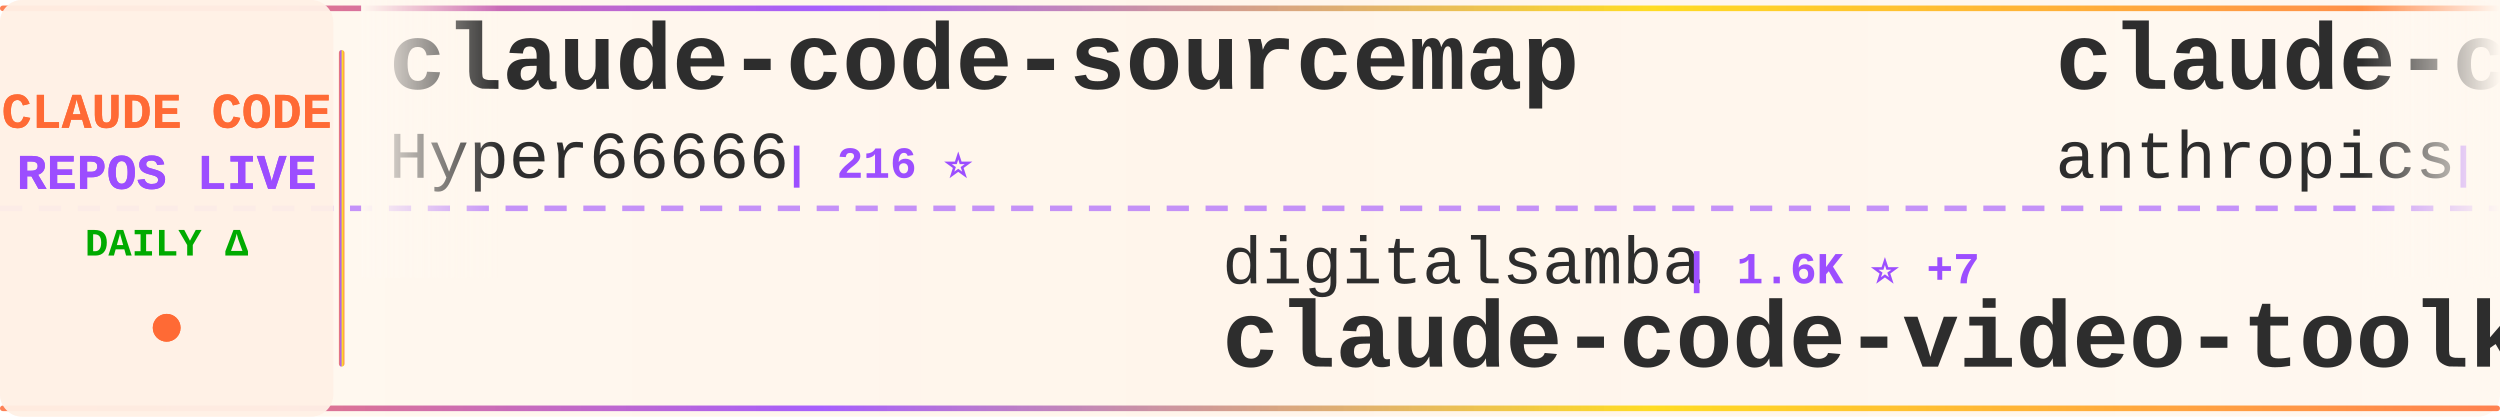
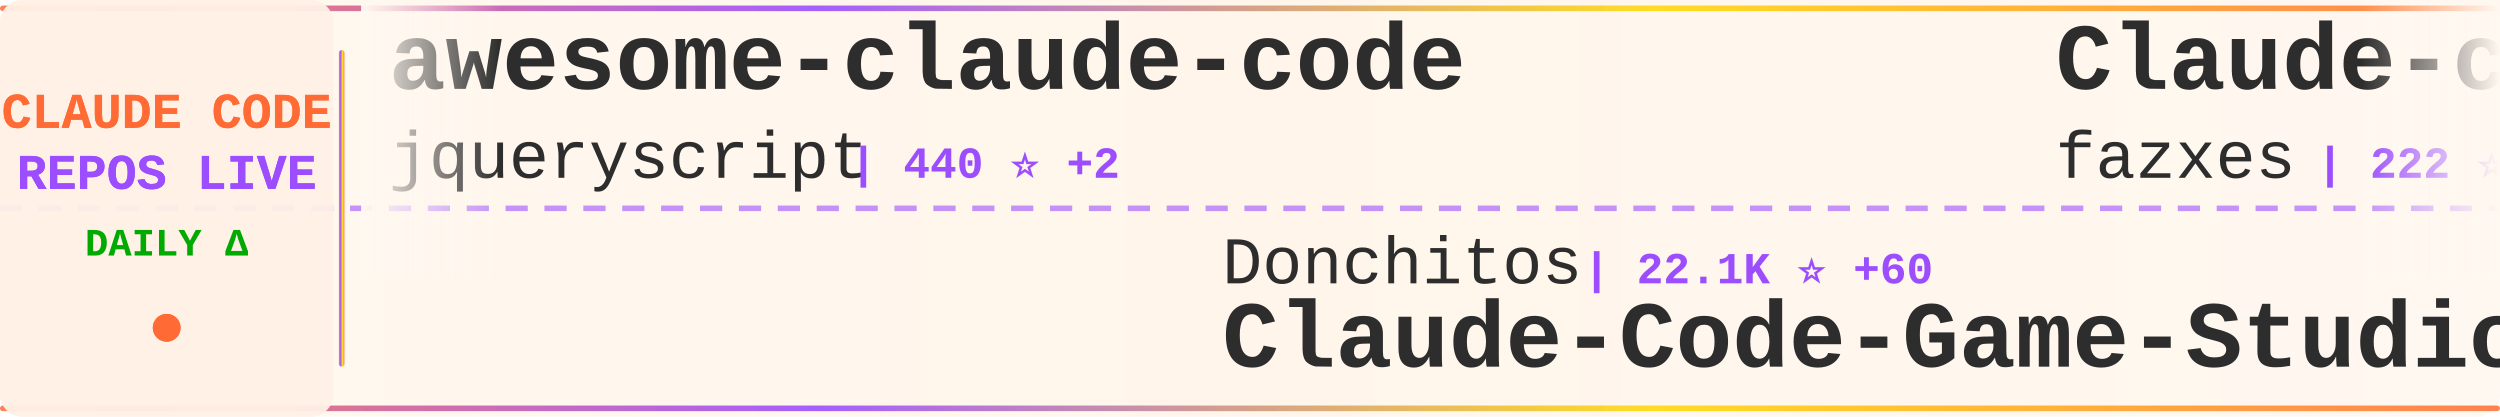
<svg xmlns="http://www.w3.org/2000/svg" width="900" height="150">
  <defs>
    <linearGradient id="tickerBg" x1="0%" y1="0%" x2="100%" y2="0%">
      <stop offset="0%" style="stop-color:#fff8f0;stop-opacity:0.98" />
      <stop offset="50%" style="stop-color:#fff5eb;stop-opacity:1" />
      <stop offset="100%" style="stop-color:#fff8f0;stop-opacity:0.98" />
    </linearGradient>
    <linearGradient id="borderGrad" x1="0%" y1="0%" x2="100%" y2="0%">
      <stop offset="0%" style="stop-color:#FF6B35;stop-opacity:0.85">
        <animate attributeName="stop-opacity" values="0.85;1;0.85" dur="2s" repeatCount="indefinite" />
      </stop>
      <stop offset="33%" style="stop-color:#9C4EFF;stop-opacity:0.9">
        <animate attributeName="stop-opacity" values="0.9;1;0.9" dur="2.2s" repeatCount="indefinite" />
      </stop>
      <stop offset="66%" style="stop-color:#FFD700;stop-opacity:0.85">
        <animate attributeName="stop-opacity" values="0.85;1;0.85" dur="1.8s" repeatCount="indefinite" />
      </stop>
      <stop offset="100%" style="stop-color:#FF6B35;stop-opacity:0.85">
        <animate attributeName="stop-opacity" values="0.85;1;0.85" dur="2s" repeatCount="indefinite" />
      </stop>
    </linearGradient>
    <filter id="textGlow">
      <feGaussianBlur stdDeviation="0.15" result="coloredBlur" />
      <feMerge>
        <feMergeNode in="coloredBlur" />
        <feMergeNode in="SourceGraphic" />
      </feMerge>
    </filter>
    <filter id="metricGlow">
      <feGaussianBlur stdDeviation="0.2" result="coloredBlur" />
      <feMerge>
        <feMergeNode in="coloredBlur" />
        <feMergeNode in="SourceGraphic" />
      </feMerge>
    </filter>
    <linearGradient id="leftFade" x1="0%" y1="0%" x2="100%" y2="0%">
      <stop offset="0%" style="stop-color:#fff8f0;stop-opacity:1" />
      <stop offset="100%" style="stop-color:#fff8f0;stop-opacity:0" />
    </linearGradient>
    <linearGradient id="rightFade" x1="0%" y1="0%" x2="100%" y2="0%">
      <stop offset="0%" style="stop-color:#fff8f0;stop-opacity:0" />
      <stop offset="100%" style="stop-color:#fff8f0;stop-opacity:1" />
    </linearGradient>
  </defs>
  <rect width="900" height="150" fill="url(#tickerBg)" rx="8" />
  <rect x="0" y="2" width="900" height="2" fill="url(#borderGrad)" rx="1" />
  <rect x="0" y="146" width="900" height="2" fill="url(#borderGrad)" rx="1" />
  <line x1="0" y1="75" x2="900" y2="75" stroke="#9C4EFF" stroke-width="2" stroke-dasharray="8 6" opacity="0.6" />
  <rect x="0" y="0" width="120" height="150" fill="#fff0e6" opacity="0.95" rx="8" />
  <text x="60" y="46" font-family="'Courier New', monospace" font-size="18" font-weight="bold" fill="#FF6B35" text-anchor="middle" filter="url(#textGlow)">
    CLAUDE CODE
  </text>
  <text x="60" y="68" font-family="'Courier New', monospace" font-size="18" font-weight="bold" fill="#9C4EFF" text-anchor="middle" filter="url(#textGlow)">
    REPOS LIVE
  </text>
  <text x="60" y="92" font-family="'Courier New', monospace" font-size="14" font-weight="bold" fill="#00aa00" text-anchor="middle">
    DAILY Δ
  </text>
  <circle cx="60" cy="118" r="5" fill="#FF6B35" filter="url(#metricGlow)">
    <animate attributeName="r" values="4;6;4" dur="1.5s" repeatCount="indefinite" />
    <animate attributeName="opacity" values="0.6;1;0.6" dur="1.5s" repeatCount="indefinite" />
  </circle>
  <rect x="122" y="18" width="2" height="114" fill="url(#borderGrad)" rx="1" />
  <clipPath id="tickerClip">
    <rect x="130" y="0" width="770" height="150" />
  </clipPath>
  <g clip-path="url(#tickerClip)">
    <g id="tickerItems">
      <animateTransform attributeName="transform" attributeType="XML" type="translate" from="0 0" to="-3000 0" dur="54s" repeatCount="indefinite" />
      <g transform="translate(0, 0)">
-         <text x="140" y="32" font-family="'Courier New', monospace" font-size="34" font-weight="bold" fill="#2d2d2d">claude-code-sourcemap</text>
-         <text x="140" y="64" font-family="'Courier New', monospace" font-size="24" font-weight="normal" fill="#2d2d2d" opacity="1.0">Hyper66666</text>
-         <text x="282" y="64" font-family="'Courier New', monospace" font-size="16" font-weight="bold" fill="#9C4EFF"> | 216 ⭐</text>
+         <text x="140" y="32" font-family="'Courier New', monospace" font-size="34" font-weight="bold" fill="#2d2d2d">awesome-claude-code</text>
+         <text x="140" y="64" font-family="'Courier New', monospace" font-size="24" font-weight="normal" fill="#2d2d2d" opacity="1.0">jqueryscript</text>
+         <text x="306" y="64" font-family="'Courier New', monospace" font-size="16" font-weight="bold" fill="#9C4EFF"> | 440 ⭐ +2</text>
      </g>
      <g transform="translate(300, 0)">
-         <text x="140" y="102" font-family="'Courier New', monospace" font-size="24" font-weight="normal" fill="#2d2d2d" opacity="1.0">digitalsamba</text>
-         <text x="306" y="102" font-family="'Courier New', monospace" font-size="16" font-weight="bold" fill="#9C4EFF"> | 1.6K ⭐ +7</text>
-         <text x="140" y="132" font-family="'Courier New', monospace" font-size="34" font-weight="bold" fill="#2d2d2d">claude-code-video-toolki...</text>
+         <text x="140" y="102" font-family="'Courier New', monospace" font-size="24" font-weight="normal" fill="#2d2d2d" opacity="1.0">Donchitos</text>
+         <text x="270" y="102" font-family="'Courier New', monospace" font-size="16" font-weight="bold" fill="#9C4EFF"> | 22.1K ⭐ +60</text>
+         <text x="140" y="132" font-family="'Courier New', monospace" font-size="34" font-weight="bold" fill="#2d2d2d">Claude-Code-Game-Studios</text>
      </g>
      <g transform="translate(600, 0)">
-         <text x="140" y="32" font-family="'Courier New', monospace" font-size="34" font-weight="bold" fill="#2d2d2d">claude-code-action</text>
-         <text x="140" y="64" font-family="'Courier New', monospace" font-size="24" font-weight="normal" fill="#2d2d2d" opacity="1.0">anthropics</text>
-         <text x="282" y="64" font-family="'Courier New', monospace" font-size="16" font-weight="bold" fill="#9C4EFF"> | 8.1K ⭐ +14</text>
+         <text x="140" y="32" font-family="'Courier New', monospace" font-size="34" font-weight="bold" fill="#2d2d2d">Claude-code</text>
+         <text x="140" y="64" font-family="'Courier New', monospace" font-size="24" font-weight="normal" fill="#2d2d2d" opacity="1.0">fazxes</text>
+         <text x="234" y="64" font-family="'Courier New', monospace" font-size="16" font-weight="bold" fill="#9C4EFF"> | 222 ⭐</text>
      </g>
      <g transform="translate(900, 0)">
+         <text x="140" y="102" font-family="'Courier New', monospace" font-size="24" font-weight="normal" fill="#2d2d2d" opacity="1.0">pedrohcgs</text>
+         <text x="270" y="102" font-family="'Courier New', monospace" font-size="16" font-weight="bold" fill="#9C4EFF"> | 1.3K ⭐ +4</text>
+         <text x="140" y="132" font-family="'Courier New', monospace" font-size="34" font-weight="bold" fill="#2d2d2d">claude-code-my-workflow</text>
+       </g>
+       <g transform="translate(1200, 0)">
+         <text x="140" y="32" font-family="'Courier New', monospace" font-size="34" font-weight="bold" fill="#2d2d2d">ECC</text>
+         <text x="140" y="64" font-family="'Courier New', monospace" font-size="24" font-weight="normal" fill="#2d2d2d" opacity="1.0">affaan-m</text>
+         <text x="258" y="64" font-family="'Courier New', monospace" font-size="16" font-weight="bold" fill="#9C4EFF"> | 221.0K ⭐ +758</text>
+       </g>
+       <g transform="translate(1500, 0)">
        <text x="140" y="102" font-family="'Courier New', monospace" font-size="24" font-weight="normal" fill="#2d2d2d" opacity="1.0">rohitg00</text>
-         <text x="258" y="102" font-family="'Courier New', monospace" font-size="16" font-weight="bold" fill="#9C4EFF"> | 2.2K ⭐ +16</text>
+         <text x="258" y="102" font-family="'Courier New', monospace" font-size="16" font-weight="bold" fill="#9C4EFF"> | 2.2K ⭐ +15</text>
        <text x="140" y="132" font-family="'Courier New', monospace" font-size="34" font-weight="bold" fill="#2d2d2d">awesome-claude-code-tool...</text>
      </g>
-       <g transform="translate(1200, 0)">
-         <text x="140" y="32" font-family="'Courier New', monospace" font-size="34" font-weight="bold" fill="#2d2d2d">how-claude-code-works</text>
-         <text x="140" y="64" font-family="'Courier New', monospace" font-size="24" font-weight="normal" fill="#2d2d2d" opacity="1.0">Windy3f3f3f3f</text>
-         <text x="318" y="64" font-family="'Courier New', monospace" font-size="16" font-weight="bold" fill="#9C4EFF"> | 2.7K ⭐ +12</text>
-       </g>
-       <g transform="translate(1500, 0)">
-         <text x="140" y="102" font-family="'Courier New', monospace" font-size="24" font-weight="normal" fill="#2d2d2d" opacity="1.0">davila7</text>
-         <text x="246" y="102" font-family="'Courier New', monospace" font-size="16" font-weight="bold" fill="#9C4EFF"> | 28.3K ⭐ +24</text>
-         <text x="140" y="132" font-family="'Courier New', monospace" font-size="34" font-weight="bold" fill="#2d2d2d">claude-code-templates</text>
-       </g>
      <g transform="translate(1800, 0)">
-         <text x="140" y="32" font-family="'Courier New', monospace" font-size="34" font-weight="bold" fill="#2d2d2d">Claude-Code</text>
-         <text x="140" y="64" font-family="'Courier New', monospace" font-size="24" font-weight="normal" fill="#2d2d2d" opacity="1.0">OrcaWhisper</text>
-         <text x="294" y="64" font-family="'Courier New', monospace" font-size="16" font-weight="bold" fill="#9C4EFF"> | 79 ⭐</text>
+         <text x="140" y="32" font-family="'Courier New', monospace" font-size="34" font-weight="bold" fill="#2d2d2d">claude-code-telegram</text>
+         <text x="140" y="64" font-family="'Courier New', monospace" font-size="24" font-weight="normal" fill="#2d2d2d" opacity="1.0">RichardAtCT</text>
+         <text x="294" y="64" font-family="'Courier New', monospace" font-size="16" font-weight="bold" fill="#9C4EFF"> | 2.7K ⭐ +5</text>
      </g>
      <g transform="translate(2100, 0)">
-         <text x="140" y="102" font-family="'Courier New', monospace" font-size="24" font-weight="normal" fill="#2d2d2d" opacity="1.0">OneRedOak</text>
-         <text x="270" y="102" font-family="'Courier New', monospace" font-size="16" font-weight="bold" fill="#9C4EFF"> | 3.8K ⭐ +1</text>
-         <text x="140" y="132" font-family="'Courier New', monospace" font-size="34" font-weight="bold" fill="#2d2d2d">claude-code-workflows</text>
+         <text x="140" y="102" font-family="'Courier New', monospace" font-size="24" font-weight="normal" fill="#2d2d2d" opacity="1.0">ding113</text>
+         <text x="246" y="102" font-family="'Courier New', monospace" font-size="16" font-weight="bold" fill="#9C4EFF"> | 3.2K ⭐ +6</text>
+         <text x="140" y="132" font-family="'Courier New', monospace" font-size="34" font-weight="bold" fill="#2d2d2d">claude-code-hub</text>
      </g>
      <g transform="translate(2400, 0)">
-         <text x="140" y="32" font-family="'Courier New', monospace" font-size="34" font-weight="bold" fill="#2d2d2d">claude-code-telegram</text>
-         <text x="140" y="64" font-family="'Courier New', monospace" font-size="24" font-weight="normal" fill="#2d2d2d" opacity="1.0">RichardAtCT</text>
-         <text x="294" y="64" font-family="'Courier New', monospace" font-size="16" font-weight="bold" fill="#9C4EFF"> | 2.7K ⭐ +4</text>
+         <text x="140" y="32" font-family="'Courier New', monospace" font-size="34" font-weight="bold" fill="#2d2d2d">claude-code</text>
+         <text x="140" y="64" font-family="'Courier New', monospace" font-size="24" font-weight="normal" fill="#2d2d2d" opacity="1.0">lowcortisolprogrammer</text>
+         <text x="414" y="64" font-family="'Courier New', monospace" font-size="16" font-weight="bold" fill="#9C4EFF"> | 171 ⭐</text>
      </g>
      <g transform="translate(2700, 0)">
-         <text x="140" y="102" font-family="'Courier New', monospace" font-size="24" font-weight="normal" fill="#2d2d2d" opacity="1.0">hangsman</text>
-         <text x="258" y="102" font-family="'Courier New', monospace" font-size="16" font-weight="bold" fill="#9C4EFF"> | 787 ⭐</text>
-         <text x="140" y="132" font-family="'Courier New', monospace" font-size="34" font-weight="bold" fill="#2d2d2d">claude-code-source</text>
+         <text x="140" y="102" font-family="'Courier New', monospace" font-size="24" font-weight="normal" fill="#2d2d2d" opacity="1.0">wanshuiyin</text>
+         <text x="282" y="102" font-family="'Courier New', monospace" font-size="16" font-weight="bold" fill="#9C4EFF"> | 12.6K ⭐ +42</text>
+         <text x="140" y="132" font-family="'Courier New', monospace" font-size="34" font-weight="bold" fill="#2d2d2d">Auto-claude-code-researc...</text>
      </g>
      <g transform="translate(3000, 0)">
-         <text x="140" y="32" font-family="'Courier New', monospace" font-size="34" font-weight="bold" fill="#2d2d2d">claude-code-sourcemap</text>
-         <text x="140" y="64" font-family="'Courier New', monospace" font-size="24" font-weight="normal" fill="#2d2d2d" opacity="1.0">Hyper66666</text>
-         <text x="282" y="64" font-family="'Courier New', monospace" font-size="16" font-weight="bold" fill="#9C4EFF"> | 216 ⭐</text>
+         <text x="140" y="32" font-family="'Courier New', monospace" font-size="34" font-weight="bold" fill="#2d2d2d">awesome-claude-code</text>
+         <text x="140" y="64" font-family="'Courier New', monospace" font-size="24" font-weight="normal" fill="#2d2d2d" opacity="1.0">jqueryscript</text>
+         <text x="306" y="64" font-family="'Courier New', monospace" font-size="16" font-weight="bold" fill="#9C4EFF"> | 440 ⭐ +2</text>
      </g>
      <g transform="translate(3300, 0)">
-         <text x="140" y="102" font-family="'Courier New', monospace" font-size="24" font-weight="normal" fill="#2d2d2d" opacity="1.0">digitalsamba</text>
-         <text x="306" y="102" font-family="'Courier New', monospace" font-size="16" font-weight="bold" fill="#9C4EFF"> | 1.6K ⭐ +7</text>
-         <text x="140" y="132" font-family="'Courier New', monospace" font-size="34" font-weight="bold" fill="#2d2d2d">claude-code-video-toolki...</text>
+         <text x="140" y="102" font-family="'Courier New', monospace" font-size="24" font-weight="normal" fill="#2d2d2d" opacity="1.0">Donchitos</text>
+         <text x="270" y="102" font-family="'Courier New', monospace" font-size="16" font-weight="bold" fill="#9C4EFF"> | 22.1K ⭐ +60</text>
+         <text x="140" y="132" font-family="'Courier New', monospace" font-size="34" font-weight="bold" fill="#2d2d2d">Claude-Code-Game-Studios</text>
      </g>
      <g transform="translate(3600, 0)">
-         <text x="140" y="32" font-family="'Courier New', monospace" font-size="34" font-weight="bold" fill="#2d2d2d">claude-code-action</text>
-         <text x="140" y="64" font-family="'Courier New', monospace" font-size="24" font-weight="normal" fill="#2d2d2d" opacity="1.0">anthropics</text>
-         <text x="282" y="64" font-family="'Courier New', monospace" font-size="16" font-weight="bold" fill="#9C4EFF"> | 8.1K ⭐ +14</text>
+         <text x="140" y="32" font-family="'Courier New', monospace" font-size="34" font-weight="bold" fill="#2d2d2d">Claude-code</text>
+         <text x="140" y="64" font-family="'Courier New', monospace" font-size="24" font-weight="normal" fill="#2d2d2d" opacity="1.0">fazxes</text>
+         <text x="234" y="64" font-family="'Courier New', monospace" font-size="16" font-weight="bold" fill="#9C4EFF"> | 222 ⭐</text>
      </g>
      <g transform="translate(3900, 0)">
-         <text x="140" y="102" font-family="'Courier New', monospace" font-size="24" font-weight="normal" fill="#2d2d2d" opacity="1.0">rohitg00</text>
-         <text x="258" y="102" font-family="'Courier New', monospace" font-size="16" font-weight="bold" fill="#9C4EFF"> | 2.2K ⭐ +16</text>
-         <text x="140" y="132" font-family="'Courier New', monospace" font-size="34" font-weight="bold" fill="#2d2d2d">awesome-claude-code-tool...</text>
+         <text x="140" y="102" font-family="'Courier New', monospace" font-size="24" font-weight="normal" fill="#2d2d2d" opacity="1.0">pedrohcgs</text>
+         <text x="270" y="102" font-family="'Courier New', monospace" font-size="16" font-weight="bold" fill="#9C4EFF"> | 1.3K ⭐ +4</text>
+         <text x="140" y="132" font-family="'Courier New', monospace" font-size="34" font-weight="bold" fill="#2d2d2d">claude-code-my-workflow</text>
      </g>
    </g>
  </g>
  <rect x="130" y="0" width="50" height="100" fill="url(#leftFade)" />
  <rect x="850" y="0" width="50" height="100" fill="url(#rightFade)" />
</svg>
